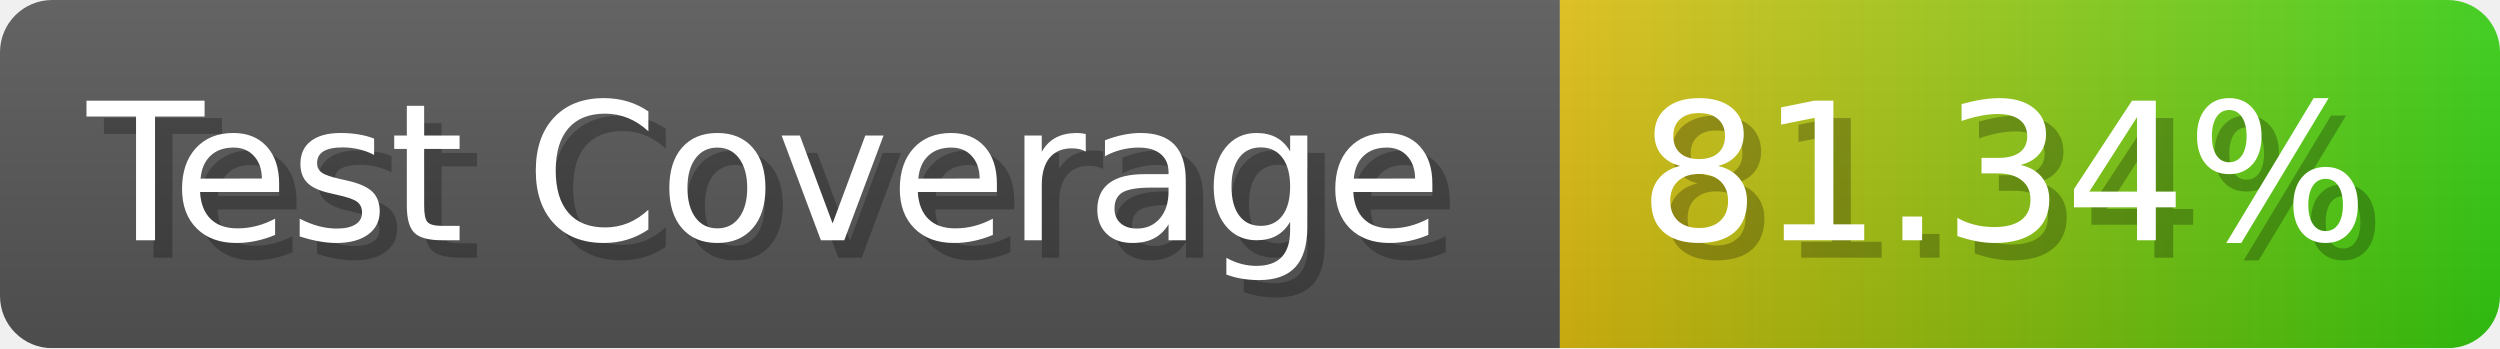
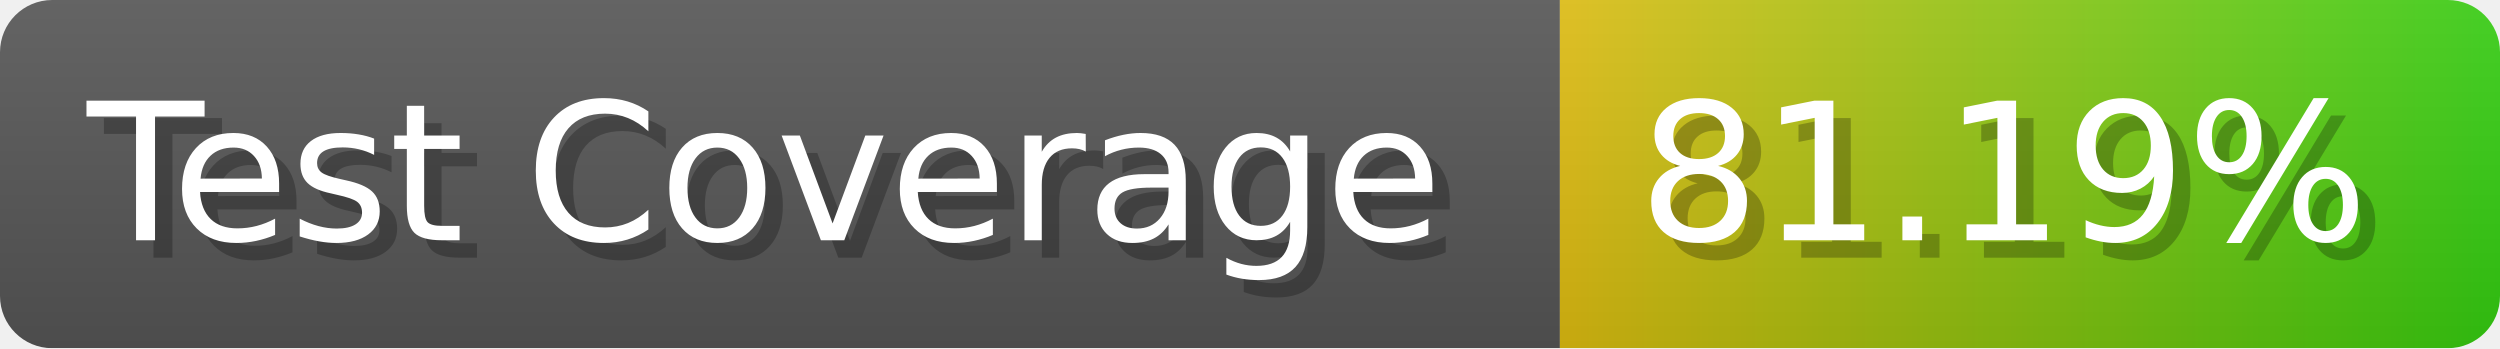
- <svg xmlns="http://www.w3.org/2000/svg" width="143.6" height="20" viewBox="0 0 1436 200" role="img" aria-label="Test Coverage: 81.34%">
+ <svg xmlns="http://www.w3.org/2000/svg" width="143.6" height="20" viewBox="0 0 1436 200" role="img" aria-label="Test Coverage: 81.19%">
  <linearGradient id="a" x2="0" y2="100%">
    <stop offset="0" stop-opacity=".1" stop-color="#EEE" />
    <stop offset="1" stop-opacity=".1" />
  </linearGradient>
  <mask id="m">
    <rect width="1436" height="200" rx="30" fill="#FFF" />
  </mask>
  <g mask="url(#m)">
    <rect width="896" height="200" fill="#555" />
    <rect width="540" height="200" fill="url(#x)" x="896" />
    <rect width="1436" height="200" fill="url(#a)" />
  </g>
  <g aria-hidden="true" fill="#fff" text-anchor="start" font-family="Verdana,DejaVu Sans,sans-serif" font-size="110">
    <text x="60" y="148" textLength="796" fill="#000" opacity="0.25">Test Coverage</text>
    <text x="50" y="138" textLength="796">Test Coverage</text>
-     <text x="951" y="148" textLength="440" fill="#000" opacity="0.25">81.34%</text>
-     <text x="941" y="138" textLength="440">81.34%</text>
+     <text x="951" y="148" textLength="440" fill="#000" opacity="0.25">81.19%</text>
+     <text x="941" y="138" textLength="440">81.19%</text>
  </g>
  <linearGradient id="x" x1="0%" y1="0%" x2="100%" y2="0%">
    <stop offset="0%" style="stop-color:#DB1" />
    <stop offset="100%" style="stop-color:#3C1" />
  </linearGradient>
</svg>
